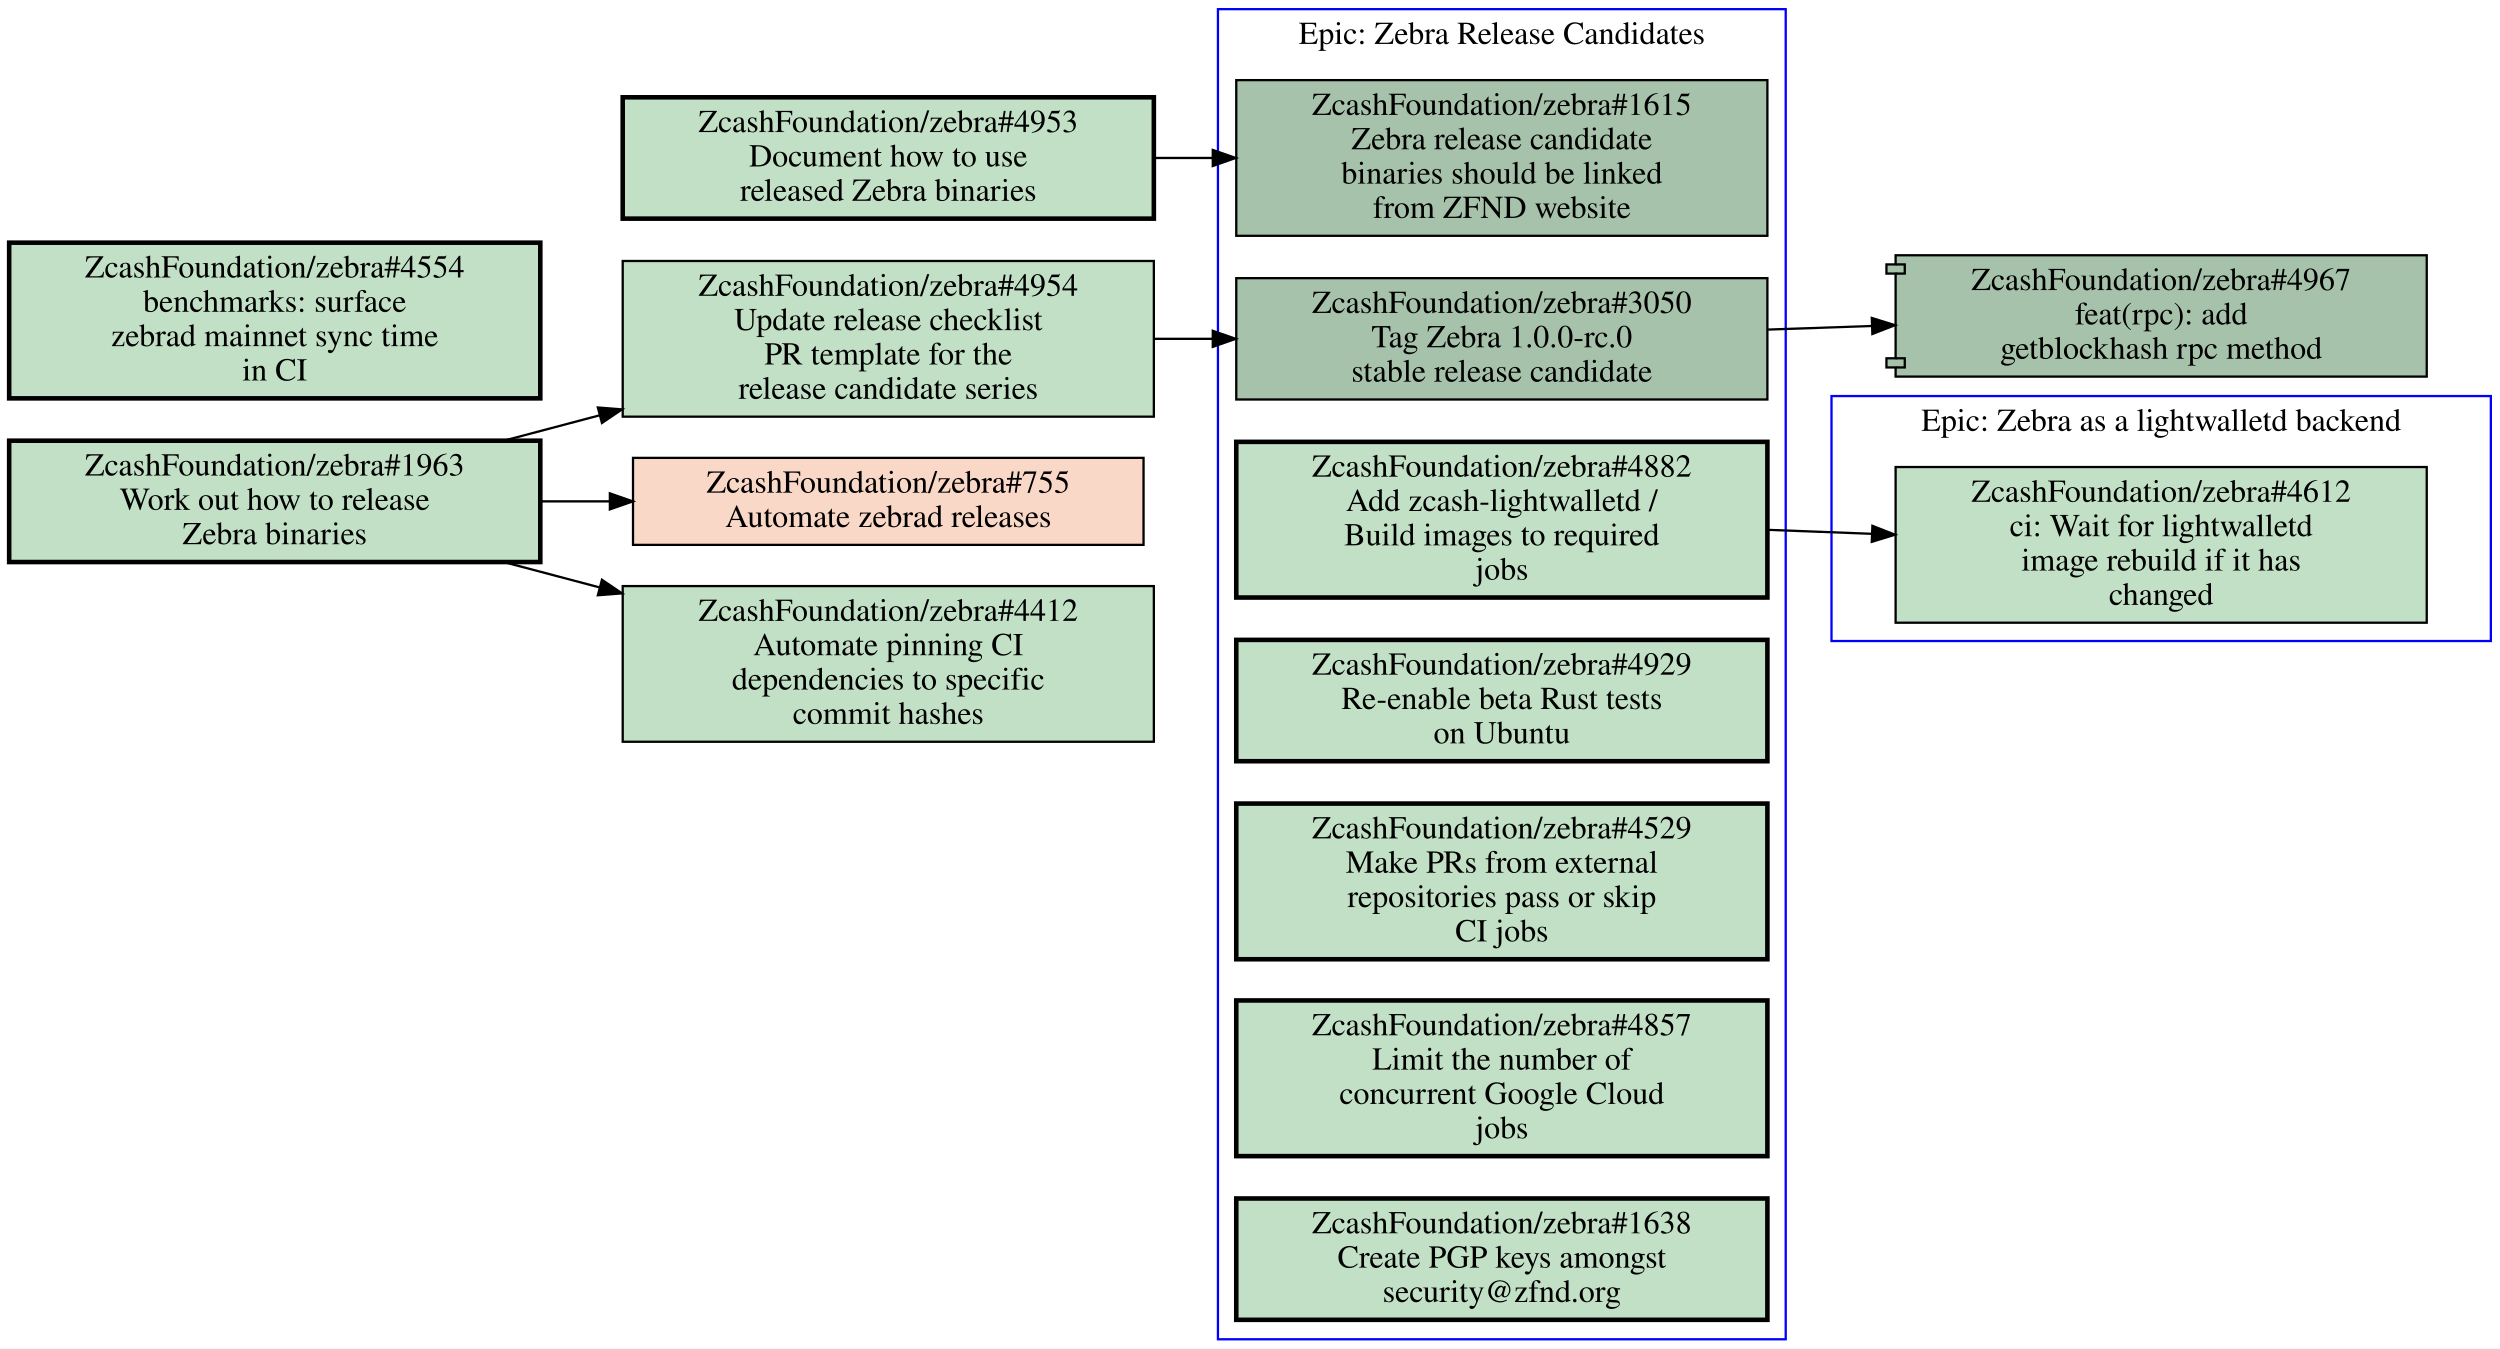
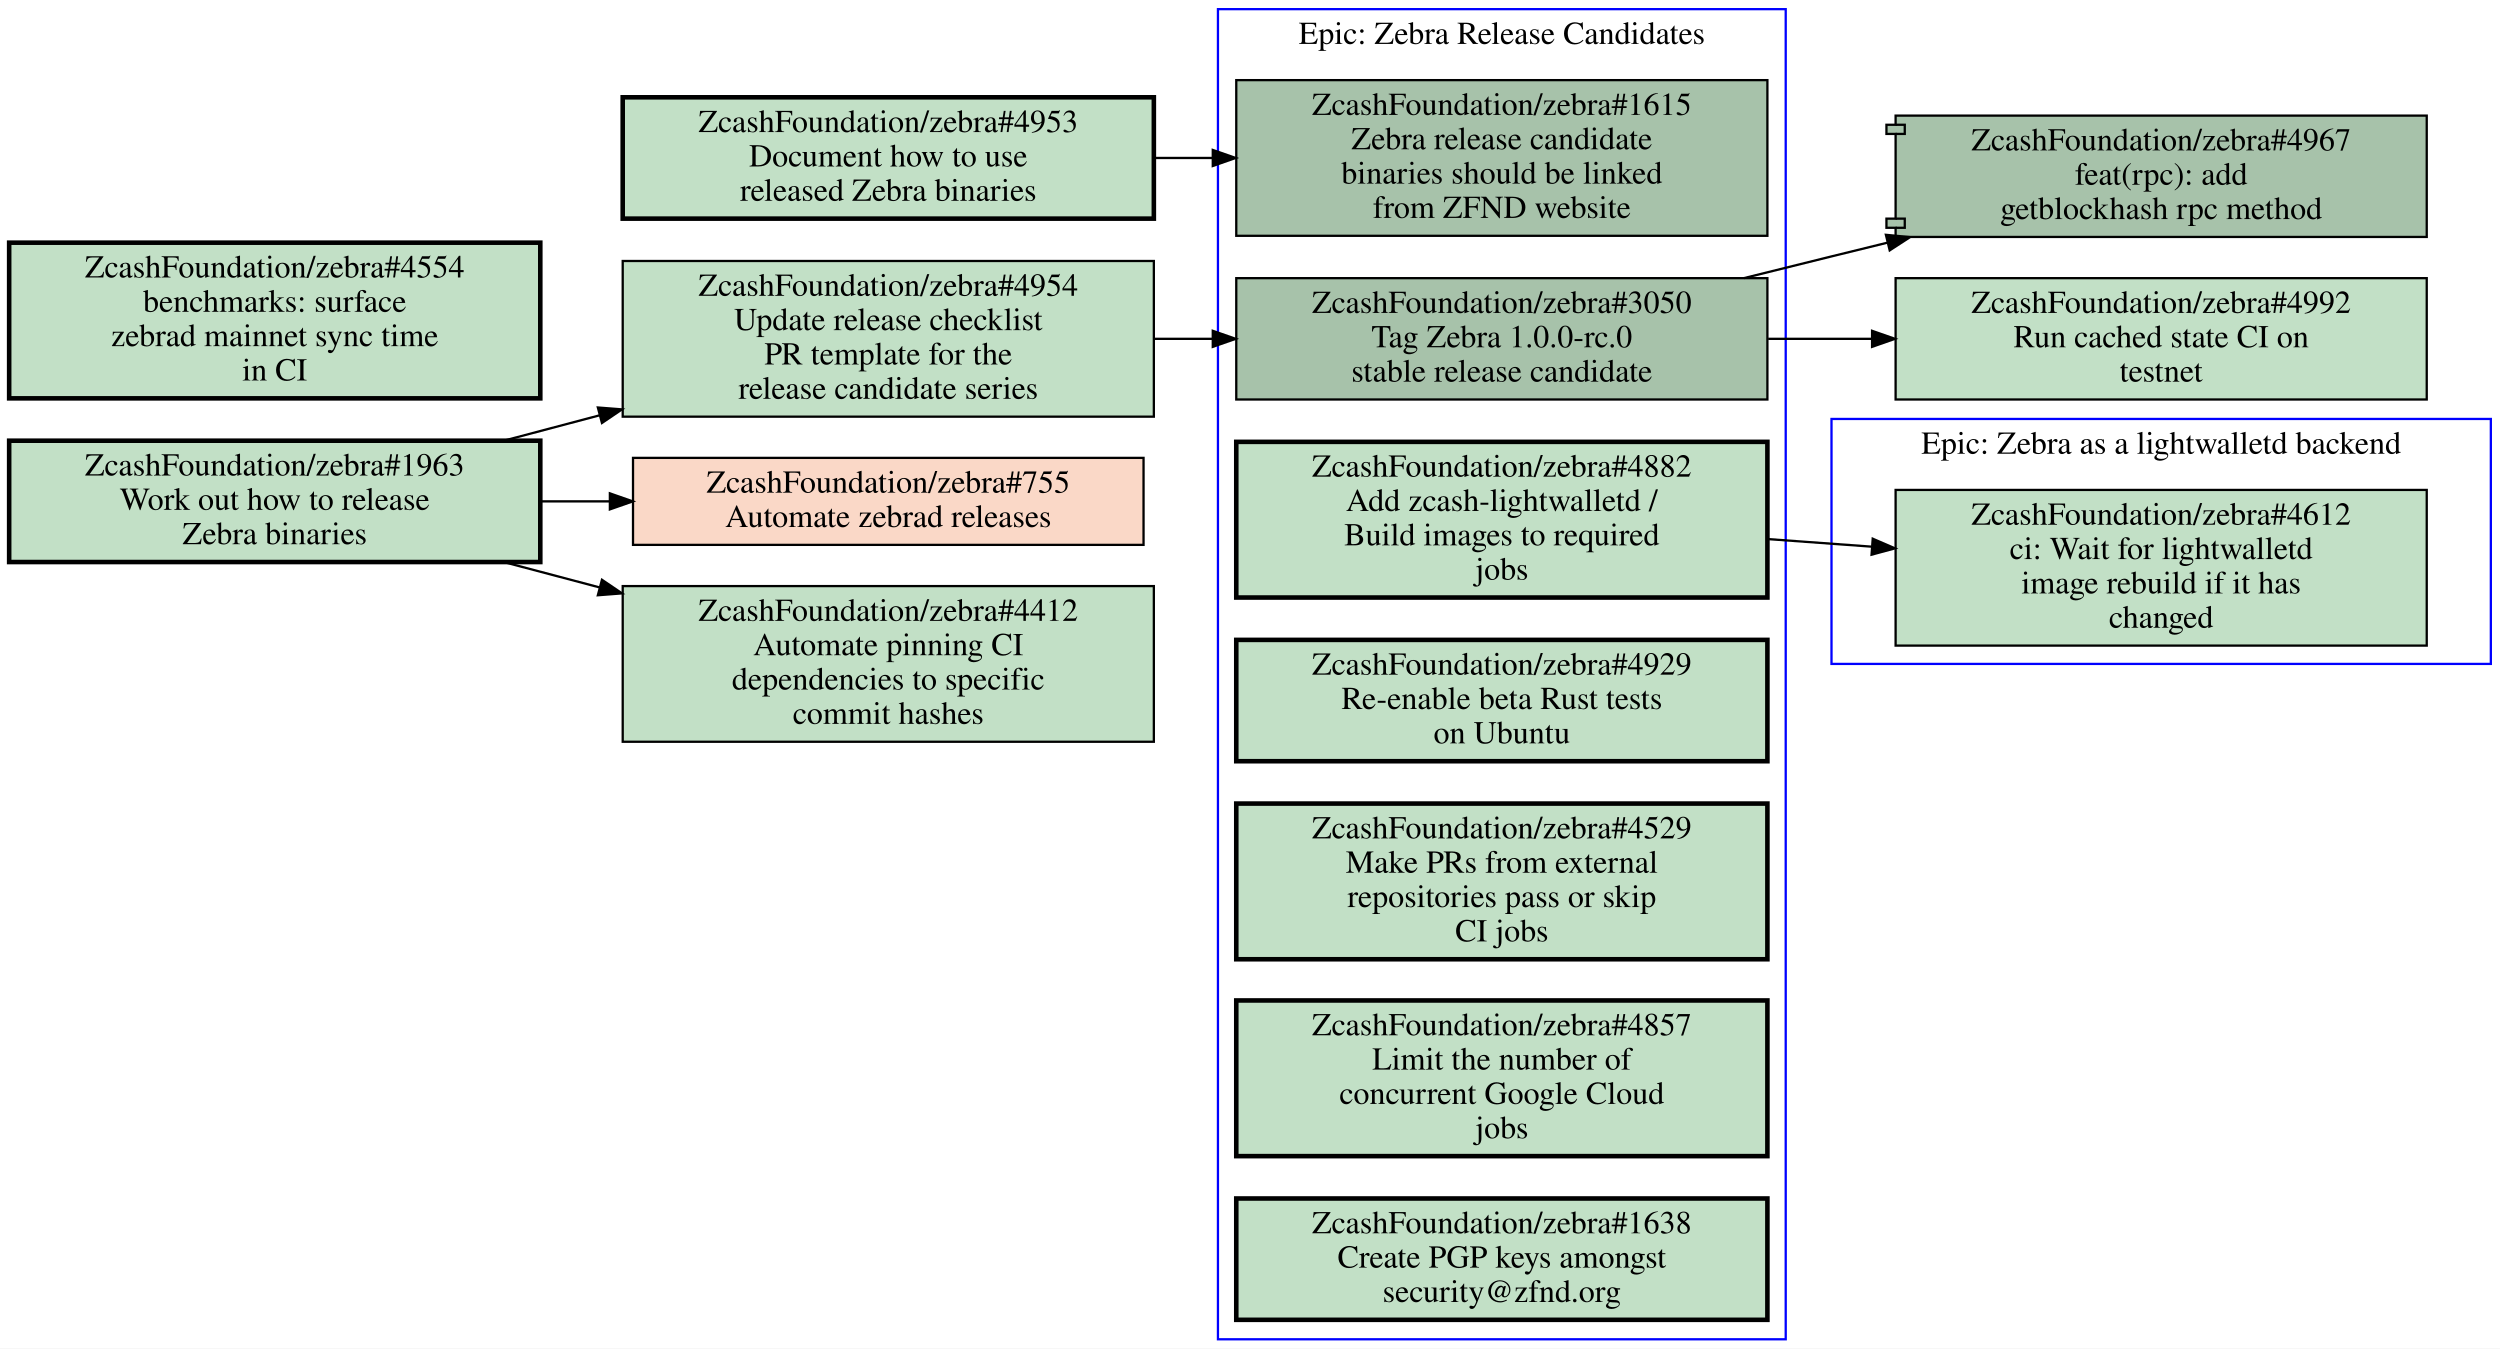
<svg xmlns="http://www.w3.org/2000/svg" xmlns:xlink="http://www.w3.org/1999/xlink" width="1092pt" height="589pt" viewBox="0.00 0.00 1092.00 589.00">
  <g id="graph0" class="graph" transform="scale(1 1) rotate(0) translate(4 585)">
    <polygon fill="#ffffff" stroke="transparent" points="-4,4 -4,-585 1088,-585 1088,4 -4,4" />
    <g id="clust1" class="cluster">
+       <polygon fill="none" stroke="#0000ff" points="796,-295 796,-402 1084,-402 1084,-295 796,-295" />
+       <text text-anchor="middle" x="940" y="-386.8" font-family="Times,serif" font-size="14.00" fill="#000000">Epic: Zebra as a lightwalletd backend</text>
+     </g>
+     <g id="clust2" class="cluster">
      <polygon fill="none" stroke="#0000ff" points="528,0 528,-581 776,-581 776,0 528,0" />
      <text text-anchor="middle" x="652" y="-565.8" font-family="Times,serif" font-size="14.00" fill="#000000">Epic: Zebra Release Candidates</text>
    </g>
-     <g id="clust2" class="cluster">
-       <polygon fill="none" stroke="#0000ff" points="796,-305 796,-412 1084,-412 1084,-305 796,-305" />
-       <text text-anchor="middle" x="940" y="-396.8" font-family="Times,serif" font-size="14.00" fill="#000000">Epic: Zebra as a lightwalletd backend</text>
-     </g>
    <g id="node1" class="node open">
      <g id="a_node1">
+         <a xlink:href="https://github.com/ZcashFoundation/zebra/issues/4612" xlink:title="ZcashFoundation/zebra#4612&#10;ci: Wait for lightwalletd&#10;image rebuild if it has&#10;changed" target="_blank">
+           <polygon fill="#c2e0c6" stroke="#000000" points="1056,-371 824,-371 824,-303 1056,-303 1056,-371" />
+           <text text-anchor="middle" x="940" y="-355.8" font-family="Times,serif" font-size="14.00" fill="#000000">ZcashFoundation/zebra#4612</text>
+           <text text-anchor="middle" x="940" y="-340.8" font-family="Times,serif" font-size="14.00" fill="#000000">ci: Wait for lightwalletd</text>
+           <text text-anchor="middle" x="940" y="-325.8" font-family="Times,serif" font-size="14.00" fill="#000000">image rebuild if it has</text>
+           <text text-anchor="middle" x="940" y="-310.8" font-family="Times,serif" font-size="14.00" fill="#000000">changed</text>
+         </a>
+       </g>
+     </g>
+     <g id="node2" class="node open">
+       <g id="a_node2">
        <a xlink:href="https://github.com/ZcashFoundation/zebra/issues/1615" xlink:title="ZcashFoundation/zebra#1615&#10;Zebra release candidate&#10;binaries should be linked&#10;from ZFND website" target="_blank">
          <polygon fill="#a7c2aa" stroke="#000000" points="768,-550 536,-550 536,-482 768,-482 768,-550" />
          <text text-anchor="middle" x="652" y="-534.8" font-family="Times,serif" font-size="14.00" fill="#000000">ZcashFoundation/zebra#1615</text>
          <text text-anchor="middle" x="652" y="-519.8" font-family="Times,serif" font-size="14.00" fill="#000000">Zebra release candidate</text>
          <text text-anchor="middle" x="652" y="-504.8" font-family="Times,serif" font-size="14.00" fill="#000000">binaries should be linked</text>
          <text text-anchor="middle" x="652" y="-489.8" font-family="Times,serif" font-size="14.00" fill="#000000">from ZFND website</text>
        </a>
      </g>
    </g>
-     <g id="node2" class="node open">
-       <g id="a_node2">
+     <g id="node3" class="node open">
+       <g id="a_node3">
        <a xlink:href="https://github.com/ZcashFoundation/zebra/issues/3050" xlink:title="ZcashFoundation/zebra#3050&#10;Tag Zebra 1.0.0-rc.0&#10;stable release candidate" target="_blank">
          <polygon fill="#a7c2aa" stroke="#000000" points="768,-463.5 536,-463.5 536,-410.5 768,-410.5 768,-463.5" />
          <text text-anchor="middle" x="652" y="-448.3" font-family="Times,serif" font-size="14.00" fill="#000000">ZcashFoundation/zebra#3050</text>
          <text text-anchor="middle" x="652" y="-433.3" font-family="Times,serif" font-size="14.00" fill="#000000">Tag Zebra 1.0.0-rc.0</text>
          <text text-anchor="middle" x="652" y="-418.3" font-family="Times,serif" font-size="14.00" fill="#000000">stable release candidate</text>
        </a>
      </g>
    </g>
    <g id="node9" class="node open">
      <g id="a_node9">
        <a xlink:href="https://github.com/ZcashFoundation/zebra/pull/4967" xlink:title="ZcashFoundation/zebra#4967&#10;feat(rpc): add&#10;getblockhash rpc method" target="_blank">
-           <polygon fill="#a7c2aa" stroke="#000000" points="1056,-473.5 824,-473.5 824,-469.5 820,-469.5 820,-465.5 824,-465.5 824,-428.5 820,-428.5 820,-424.5 824,-424.5 824,-420.5 1056,-420.5 1056,-473.5" />
-           <polyline fill="none" stroke="#000000" points="824,-469.5 828,-469.5 828,-465.5 824,-465.5 " />
-           <polyline fill="none" stroke="#000000" points="824,-428.5 828,-428.5 828,-424.5 824,-424.5 " />
-           <text text-anchor="middle" x="940" y="-458.3" font-family="Times,serif" font-size="14.00" fill="#000000">ZcashFoundation/zebra#4967</text>
-           <text text-anchor="middle" x="940" y="-443.3" font-family="Times,serif" font-size="14.00" fill="#000000">feat(rpc): add</text>
-           <text text-anchor="middle" x="940" y="-428.3" font-family="Times,serif" font-size="14.00" fill="#000000">getblockhash rpc method</text>
+           <polygon fill="#a7c2aa" stroke="#000000" points="1056,-534.5 824,-534.5 824,-530.5 820,-530.5 820,-526.5 824,-526.5 824,-489.5 820,-489.5 820,-485.5 824,-485.5 824,-481.5 1056,-481.5 1056,-534.5" />
+           <polyline fill="none" stroke="#000000" points="824,-530.5 828,-530.5 828,-526.5 824,-526.5 " />
+           <polyline fill="none" stroke="#000000" points="824,-489.5 828,-489.5 828,-485.5 824,-485.5 " />
+           <text text-anchor="middle" x="940" y="-519.3" font-family="Times,serif" font-size="14.00" fill="#000000">ZcashFoundation/zebra#4967</text>
+           <text text-anchor="middle" x="940" y="-504.3" font-family="Times,serif" font-size="14.00" fill="#000000">feat(rpc): add</text>
+           <text text-anchor="middle" x="940" y="-489.3" font-family="Times,serif" font-size="14.00" fill="#000000">getblockhash rpc method</text>
        </a>
      </g>
    </g>
    <g id="edge1" class="edge">
-       <path fill="none" stroke="#000000" d="M768.31,-441.04C783.15,-441.55 798.4,-442.08 813.39,-442.6" />
-       <polygon fill="#000000" stroke="#000000" points="813.604,-446.11 823.72,-442.96 813.848,-439.114 813.604,-446.11" />
-     </g>
-     <g id="node3" class="node open">
-       <g id="a_node3">
+       <path fill="none" stroke="#000000" d="M757.75,-463.52C770.64,-466.73 783.61,-469.95 796,-473 803.99,-474.97 812.23,-476.99 820.54,-479.03" />
+       <polygon fill="#000000" stroke="#000000" points="819.755,-482.441 830.3,-481.42 821.419,-475.642 819.755,-482.441" />
+     </g>
+     <g id="node10" class="node open">
+       <g id="a_node10">
+         <a xlink:href="https://github.com/ZcashFoundation/zebra/issues/4992" xlink:title="ZcashFoundation/zebra#4992&#10;Run cached state CI on&#10;testnet" target="_blank">
+           <polygon fill="#c2e0c6" stroke="#000000" points="1056,-463.5 824,-463.5 824,-410.5 1056,-410.5 1056,-463.5" />
+           <text text-anchor="middle" x="940" y="-448.3" font-family="Times,serif" font-size="14.00" fill="#000000">ZcashFoundation/zebra#4992</text>
+           <text text-anchor="middle" x="940" y="-433.3" font-family="Times,serif" font-size="14.00" fill="#000000">Run cached state CI on</text>
+           <text text-anchor="middle" x="940" y="-418.3" font-family="Times,serif" font-size="14.00" fill="#000000">testnet</text>
+         </a>
+       </g>
+     </g>
+     <g id="edge2" class="edge">
+       <path fill="none" stroke="#000000" d="M768.31,-437C783.15,-437 798.4,-437 813.39,-437" />
+       <polygon fill="#000000" stroke="#000000" points="813.72,-440.5 823.72,-437 813.72,-433.5 813.72,-440.5" />
+     </g>
+     <g id="node4" class="node open">
+       <g id="a_node4">
        <a xlink:href="https://github.com/ZcashFoundation/zebra/issues/4882" xlink:title="ZcashFoundation/zebra#4882&#10;Add zcash-lightwalletd /&#10;Build images to required&#10;jobs" target="_blank">
          <polygon fill="#c2e0c6" stroke="#000000" stroke-width="2" points="768,-392 536,-392 536,-324 768,-324 768,-392" />
          <text text-anchor="middle" x="652" y="-376.8" font-family="Times,serif" font-size="14.00" fill="#000000">ZcashFoundation/zebra#4882</text>
          <text text-anchor="middle" x="652" y="-361.8" font-family="Times,serif" font-size="14.00" fill="#000000">Add zcash-lightwalletd /</text>
          <text text-anchor="middle" x="652" y="-346.8" font-family="Times,serif" font-size="14.00" fill="#000000">Build images to required</text>
          <text text-anchor="middle" x="652" y="-331.8" font-family="Times,serif" font-size="14.00" fill="#000000">jobs</text>
        </a>
      </g>
    </g>
-     <g id="node8" class="node open">
-       <g id="a_node8">
-         <a xlink:href="https://github.com/ZcashFoundation/zebra/issues/4612" xlink:title="ZcashFoundation/zebra#4612&#10;ci: Wait for lightwalletd&#10;image rebuild if it has&#10;changed" target="_blank">
-           <polygon fill="#c2e0c6" stroke="#000000" points="1056,-381 824,-381 824,-313 1056,-313 1056,-381" />
-           <text text-anchor="middle" x="940" y="-365.8" font-family="Times,serif" font-size="14.00" fill="#000000">ZcashFoundation/zebra#4612</text>
-           <text text-anchor="middle" x="940" y="-350.8" font-family="Times,serif" font-size="14.00" fill="#000000">ci: Wait for lightwalletd</text>
-           <text text-anchor="middle" x="940" y="-335.8" font-family="Times,serif" font-size="14.00" fill="#000000">image rebuild if it has</text>
-           <text text-anchor="middle" x="940" y="-320.8" font-family="Times,serif" font-size="14.00" fill="#000000">changed</text>
-         </a>
-       </g>
-     </g>
-     <g id="edge2" class="edge">
-       <path fill="none" stroke="#000000" d="M768.31,-353.56C783.15,-352.99 798.4,-352.41 813.39,-351.84" />
-       <polygon fill="#000000" stroke="#000000" points="813.863,-355.324 823.72,-351.44 813.592,-348.33 813.863,-355.324" />
-     </g>
-     <g id="node4" class="node open">
-       <g id="a_node4">
+     <g id="edge3" class="edge">
+       <path fill="none" stroke="#000000" d="M768.31,-349.52C783.15,-348.44 798.4,-347.33 813.39,-346.23" />
+       <polygon fill="#000000" stroke="#000000" points="814,-349.695 823.72,-345.48 813.493,-342.713 814,-349.695" />
+     </g>
+     <g id="node5" class="node open">
+       <g id="a_node5">
        <a xlink:href="https://github.com/ZcashFoundation/zebra/issues/4929" xlink:title="ZcashFoundation/zebra#4929&#10;Re-enable beta Rust tests&#10;on Ubuntu" target="_blank">
          <polygon fill="#c2e0c6" stroke="#000000" stroke-width="2" points="768,-305.5 536,-305.5 536,-252.5 768,-252.5 768,-305.5" />
          <text text-anchor="middle" x="652" y="-290.3" font-family="Times,serif" font-size="14.00" fill="#000000">ZcashFoundation/zebra#4929</text>
          <text text-anchor="middle" x="652" y="-275.3" font-family="Times,serif" font-size="14.00" fill="#000000">Re-enable beta Rust tests</text>
          <text text-anchor="middle" x="652" y="-260.3" font-family="Times,serif" font-size="14.00" fill="#000000">on Ubuntu</text>
        </a>
      </g>
    </g>
-     <g id="node5" class="node open">
-       <g id="a_node5">
+     <g id="node6" class="node open">
+       <g id="a_node6">
        <a xlink:href="https://github.com/ZcashFoundation/zebra/issues/4529" xlink:title="ZcashFoundation/zebra#4529&#10;Make PRs from external&#10;repositories pass or skip&#10;CI jobs" target="_blank">
          <polygon fill="#c2e0c6" stroke="#000000" stroke-width="2" points="768,-234 536,-234 536,-166 768,-166 768,-234" />
          <text text-anchor="middle" x="652" y="-218.8" font-family="Times,serif" font-size="14.00" fill="#000000">ZcashFoundation/zebra#4529</text>
          <text text-anchor="middle" x="652" y="-203.8" font-family="Times,serif" font-size="14.00" fill="#000000">Make PRs from external</text>
          <text text-anchor="middle" x="652" y="-188.8" font-family="Times,serif" font-size="14.00" fill="#000000">repositories pass or skip</text>
          <text text-anchor="middle" x="652" y="-173.8" font-family="Times,serif" font-size="14.00" fill="#000000">CI jobs</text>
        </a>
      </g>
    </g>
-     <g id="node6" class="node open">
-       <g id="a_node6">
+     <g id="node7" class="node open">
+       <g id="a_node7">
        <a xlink:href="https://github.com/ZcashFoundation/zebra/issues/4857" xlink:title="ZcashFoundation/zebra#4857&#10;Limit the number of&#10;concurrent Google Cloud&#10;jobs" target="_blank">
          <polygon fill="#c2e0c6" stroke="#000000" stroke-width="2" points="768,-148 536,-148 536,-80 768,-80 768,-148" />
          <text text-anchor="middle" x="652" y="-132.8" font-family="Times,serif" font-size="14.00" fill="#000000">ZcashFoundation/zebra#4857</text>
          <text text-anchor="middle" x="652" y="-117.8" font-family="Times,serif" font-size="14.00" fill="#000000">Limit the number of</text>
          <text text-anchor="middle" x="652" y="-102.8" font-family="Times,serif" font-size="14.00" fill="#000000">concurrent Google Cloud</text>
          <text text-anchor="middle" x="652" y="-87.8" font-family="Times,serif" font-size="14.00" fill="#000000">jobs</text>
        </a>
      </g>
    </g>
-     <g id="node7" class="node open">
-       <g id="a_node7">
+     <g id="node8" class="node open">
+       <g id="a_node8">
        <a xlink:href="https://github.com/ZcashFoundation/zebra/issues/1638" xlink:title="ZcashFoundation/zebra#1638&#10;Create PGP keys amongst&#10;security@zfnd.org" target="_blank">
          <polygon fill="#c2e0c6" stroke="#000000" stroke-width="2" points="768,-61.5 536,-61.5 536,-8.5 768,-8.5 768,-61.5" />
          <text text-anchor="middle" x="652" y="-46.3" font-family="Times,serif" font-size="14.00" fill="#000000">ZcashFoundation/zebra#1638</text>
          <text text-anchor="middle" x="652" y="-31.3" font-family="Times,serif" font-size="14.00" fill="#000000">Create PGP keys amongst</text>
          <text text-anchor="middle" x="652" y="-16.3" font-family="Times,serif" font-size="14.00" fill="#000000">security@zfnd.org</text>
        </a>
      </g>
    </g>
-     <g id="node10" class="node open">
-       <g id="a_node10">
+     <g id="node11" class="node open">
+       <g id="a_node11">
        <a xlink:href="https://github.com/ZcashFoundation/zebra/issues/4953" xlink:title="ZcashFoundation/zebra#4953&#10;Document how to use&#10;released Zebra binaries" target="_blank">
          <polygon fill="#c2e0c6" stroke="#000000" stroke-width="2" points="500,-542.5 268,-542.5 268,-489.5 500,-489.5 500,-542.5" />
          <text text-anchor="middle" x="384" y="-527.3" font-family="Times,serif" font-size="14.00" fill="#000000">ZcashFoundation/zebra#4953</text>
          <text text-anchor="middle" x="384" y="-512.3" font-family="Times,serif" font-size="14.00" fill="#000000">Document how to use</text>
          <text text-anchor="middle" x="384" y="-497.3" font-family="Times,serif" font-size="14.00" fill="#000000">released Zebra binaries</text>
        </a>
      </g>
    </g>
-     <g id="edge3" class="edge">
+     <g id="edge4" class="edge">
      <path fill="none" stroke="#000000" d="M500.38,-516C508.71,-516 517.14,-516 525.53,-516" />
      <polygon fill="#000000" stroke="#000000" points="525.74,-519.5 535.74,-516 525.74,-512.5 525.74,-519.5" />
    </g>
-     <g id="node11" class="node open">
-       <g id="a_node11">
+     <g id="node12" class="node open">
+       <g id="a_node12">
        <a xlink:href="https://github.com/ZcashFoundation/zebra/issues/1963" xlink:title="ZcashFoundation/zebra#1963&#10;Work out how to release&#10;Zebra binaries" target="_blank">
          <polygon fill="#c2e0c6" stroke="#000000" stroke-width="2" points="232,-392.5 0,-392.5 0,-339.5 232,-339.5 232,-392.5" />
          <text text-anchor="middle" x="116" y="-377.3" font-family="Times,serif" font-size="14.00" fill="#000000">ZcashFoundation/zebra#1963</text>
          <text text-anchor="middle" x="116" y="-362.3" font-family="Times,serif" font-size="14.00" fill="#000000">Work out how to release</text>
          <text text-anchor="middle" x="116" y="-347.3" font-family="Times,serif" font-size="14.00" fill="#000000">Zebra binaries</text>
        </a>
      </g>
    </g>
-     <g id="node12" class="node open">
-       <g id="a_node12">
+     <g id="node13" class="node open">
+       <g id="a_node13">
        <a xlink:href="https://github.com/ZcashFoundation/zebra/issues/4954" xlink:title="ZcashFoundation/zebra#4954&#10;Update release checklist&#10;PR template for the&#10;release candidate series" target="_blank">
          <polygon fill="#c2e0c6" stroke="#000000" points="500,-471 268,-471 268,-403 500,-403 500,-471" />
          <text text-anchor="middle" x="384" y="-455.8" font-family="Times,serif" font-size="14.00" fill="#000000">ZcashFoundation/zebra#4954</text>
          <text text-anchor="middle" x="384" y="-440.8" font-family="Times,serif" font-size="14.00" fill="#000000">Update release checklist</text>
          <text text-anchor="middle" x="384" y="-425.8" font-family="Times,serif" font-size="14.00" fill="#000000">PR template for the</text>
          <text text-anchor="middle" x="384" y="-410.8" font-family="Times,serif" font-size="14.00" fill="#000000">release candidate series</text>
        </a>
      </g>
    </g>
-     <g id="edge4" class="edge">
+     <g id="edge5" class="edge">
      <path fill="none" stroke="#000000" d="M216.17,-392.54C229.82,-396.16 243.98,-399.9 258.01,-403.62" />
      <polygon fill="#000000" stroke="#000000" points="257.137,-407.009 267.7,-406.19 258.932,-400.243 257.137,-407.009" />
    </g>
-     <g id="node13" class="node closed">
-       <g id="a_node13">
+     <g id="node14" class="node closed">
+       <g id="a_node14">
        <a xlink:href="https://github.com/ZcashFoundation/zebra/issues/755" xlink:title="ZcashFoundation/zebra#755&#10;Automate zebrad releases" target="_blank">
          <polygon fill="#fad8c7" stroke="#000000" points="495.5,-385 272.5,-385 272.5,-347 495.5,-347 495.5,-385" />
          <text text-anchor="middle" x="384" y="-369.8" font-family="Times,serif" font-size="14.00" fill="#000000">ZcashFoundation/zebra#755</text>
          <text text-anchor="middle" x="384" y="-354.8" font-family="Times,serif" font-size="14.00" fill="#000000">Automate zebrad releases</text>
        </a>
      </g>
    </g>
-     <g id="edge5" class="edge">
+     <g id="edge6" class="edge">
      <path fill="none" stroke="#000000" d="M232.38,-366C242.23,-366 252.22,-366 262.11,-366" />
      <polygon fill="#000000" stroke="#000000" points="262.39,-369.5 272.39,-366 262.39,-362.5 262.39,-369.5" />
    </g>
-     <g id="node14" class="node open">
-       <g id="a_node14">
+     <g id="node15" class="node open">
+       <g id="a_node15">
        <a xlink:href="https://github.com/ZcashFoundation/zebra/issues/4412" xlink:title="ZcashFoundation/zebra#4412&#10;Automate pinning CI&#10;dependencies to specific&#10;commit hashes" target="_blank">
          <polygon fill="#c2e0c6" stroke="#000000" points="500,-329 268,-329 268,-261 500,-261 500,-329" />
          <text text-anchor="middle" x="384" y="-313.8" font-family="Times,serif" font-size="14.00" fill="#000000">ZcashFoundation/zebra#4412</text>
          <text text-anchor="middle" x="384" y="-298.8" font-family="Times,serif" font-size="14.00" fill="#000000">Automate pinning CI</text>
          <text text-anchor="middle" x="384" y="-283.8" font-family="Times,serif" font-size="14.00" fill="#000000">dependencies to specific</text>
          <text text-anchor="middle" x="384" y="-268.8" font-family="Times,serif" font-size="14.00" fill="#000000">commit hashes</text>
        </a>
      </g>
    </g>
-     <g id="edge6" class="edge">
+     <g id="edge7" class="edge">
      <path fill="none" stroke="#000000" d="M216.17,-339.46C229.82,-335.84 243.98,-332.1 258.01,-328.38" />
      <polygon fill="#000000" stroke="#000000" points="258.932,-331.757 267.7,-325.81 257.137,-324.991 258.932,-331.757" />
    </g>
-     <g id="edge7" class="edge">
+     <g id="edge8" class="edge">
      <path fill="none" stroke="#000000" d="M500.38,-437C508.71,-437 517.14,-437 525.53,-437" />
      <polygon fill="#000000" stroke="#000000" points="525.74,-440.5 535.74,-437 525.74,-433.5 525.74,-440.5" />
    </g>
-     <g id="node15" class="node open">
-       <g id="a_node15">
+     <g id="node16" class="node open">
+       <g id="a_node16">
        <a xlink:href="https://github.com/ZcashFoundation/zebra/issues/4554" xlink:title="ZcashFoundation/zebra#4554&#10;benchmarks: surface&#10;zebrad mainnet sync time&#10;in CI" target="_blank">
          <polygon fill="#c2e0c6" stroke="#000000" stroke-width="2" points="232,-479 0,-479 0,-411 232,-411 232,-479" />
          <text text-anchor="middle" x="116" y="-463.8" font-family="Times,serif" font-size="14.00" fill="#000000">ZcashFoundation/zebra#4554</text>
          <text text-anchor="middle" x="116" y="-448.8" font-family="Times,serif" font-size="14.00" fill="#000000">benchmarks: surface</text>
          <text text-anchor="middle" x="116" y="-433.8" font-family="Times,serif" font-size="14.00" fill="#000000">zebrad mainnet sync time</text>
          <text text-anchor="middle" x="116" y="-418.8" font-family="Times,serif" font-size="14.00" fill="#000000">in CI</text>
        </a>
      </g>
    </g>
  </g>
</svg>
